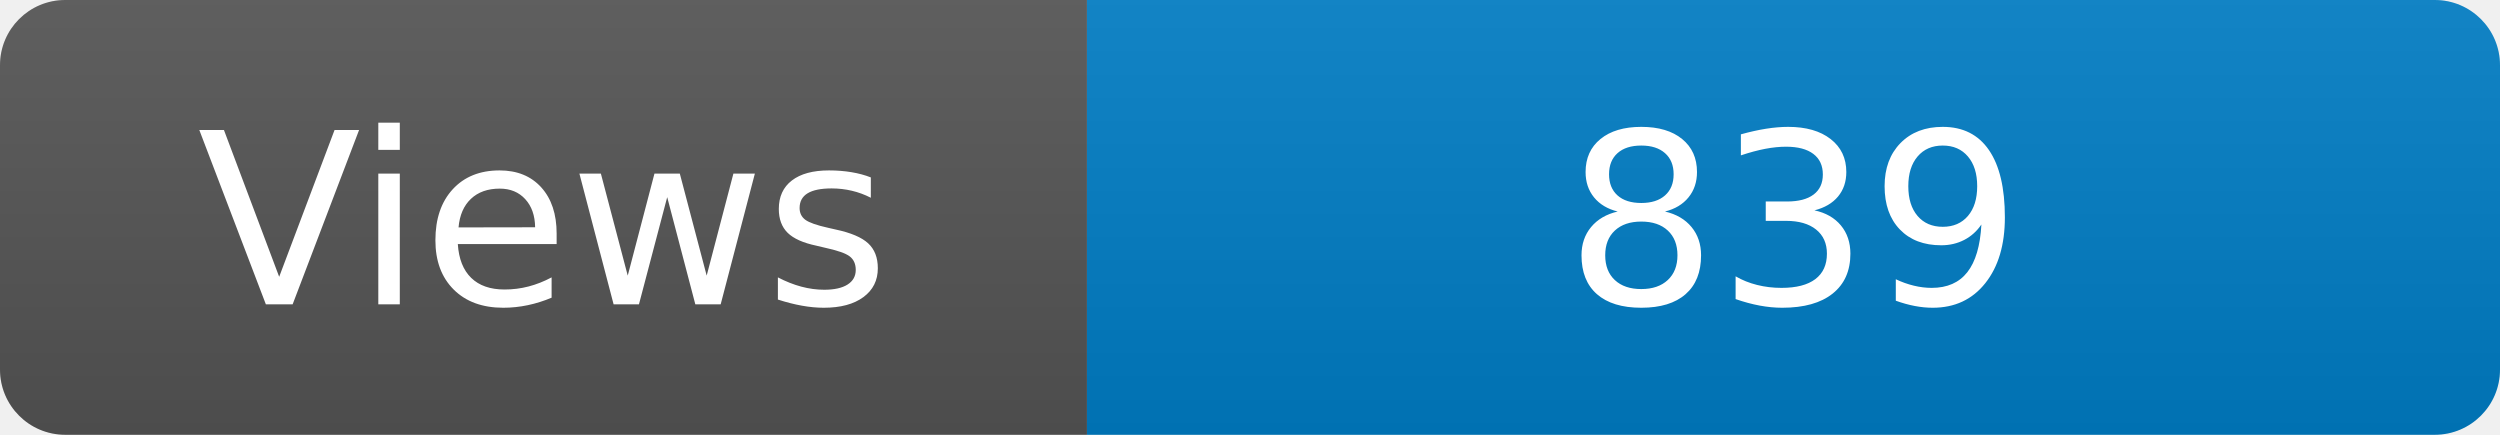
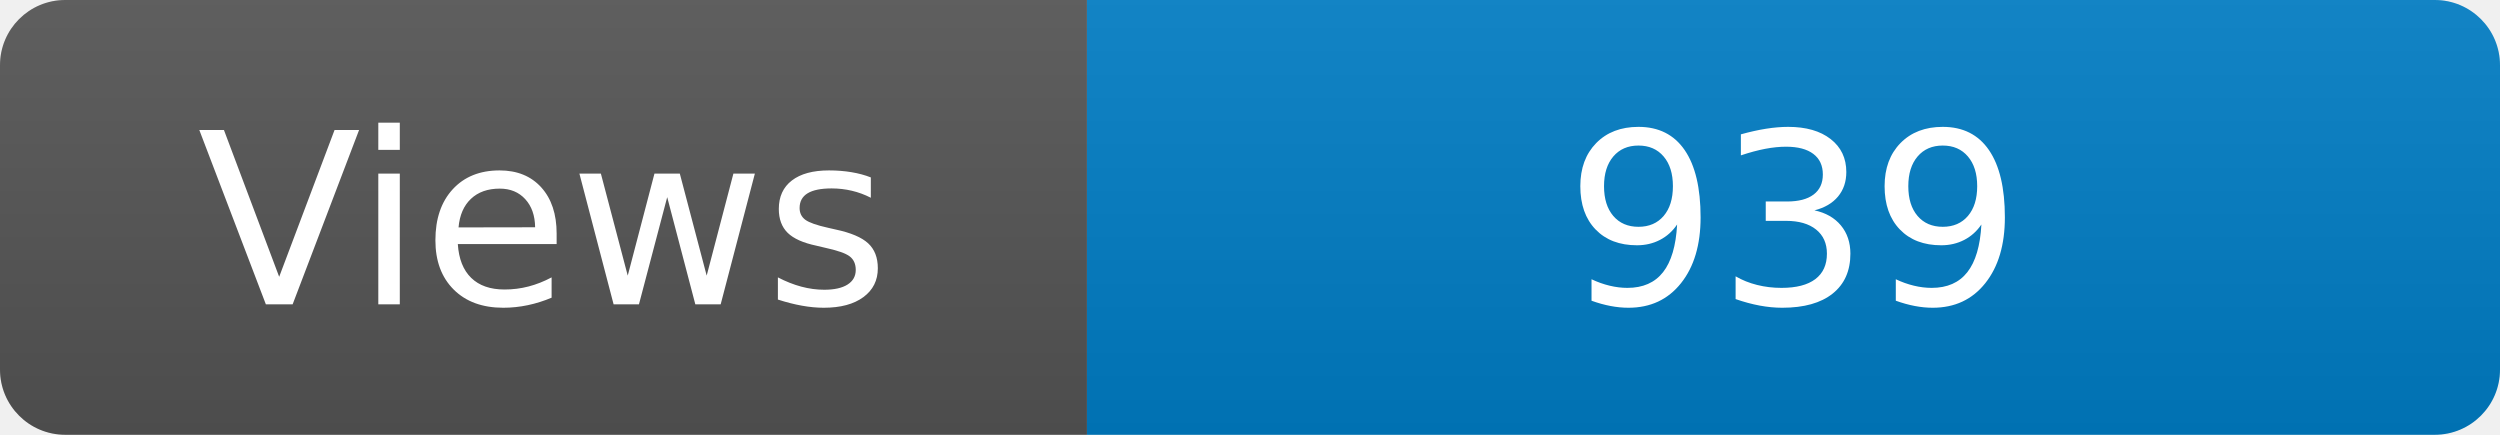
<svg xmlns="http://www.w3.org/2000/svg" width="115" height="20" role="img" aria-label="Maintained?: yes">
  <linearGradient id="s" x2="0" y2="100%">
    <stop offset="0" stop-color="#bbb" stop-opacity=".1" />
    <stop offset="1" stop-opacity=".1" />
  </linearGradient>
  <clipPath id="r">
    <rect width="115" height="20" rx="3" fill="#fff" />
  </clipPath>
  <g clip-path="url(#r)">
    <rect width="50" height="20" fill="#555" />
    <rect x="50" width="160" height="20" fill="#007ec6" />
    <rect width="115" height="20" fill="url(#s)" />
  </g>
  <g fill="#fff" text-anchor="middle" font-family="Verdana,Geneva,DejaVu Sans,sans-serif" font-size="110">
    <text x="250" y="140" transform="scale(.1)" fill="#fff">Views</text>
-     <text x="825" y="140" transform="scale(.1)" fill="#fff">839</text>
+     <text x="825" y="140" transform="scale(.1)" fill="#fff">939</text>
  </g>
</svg>
